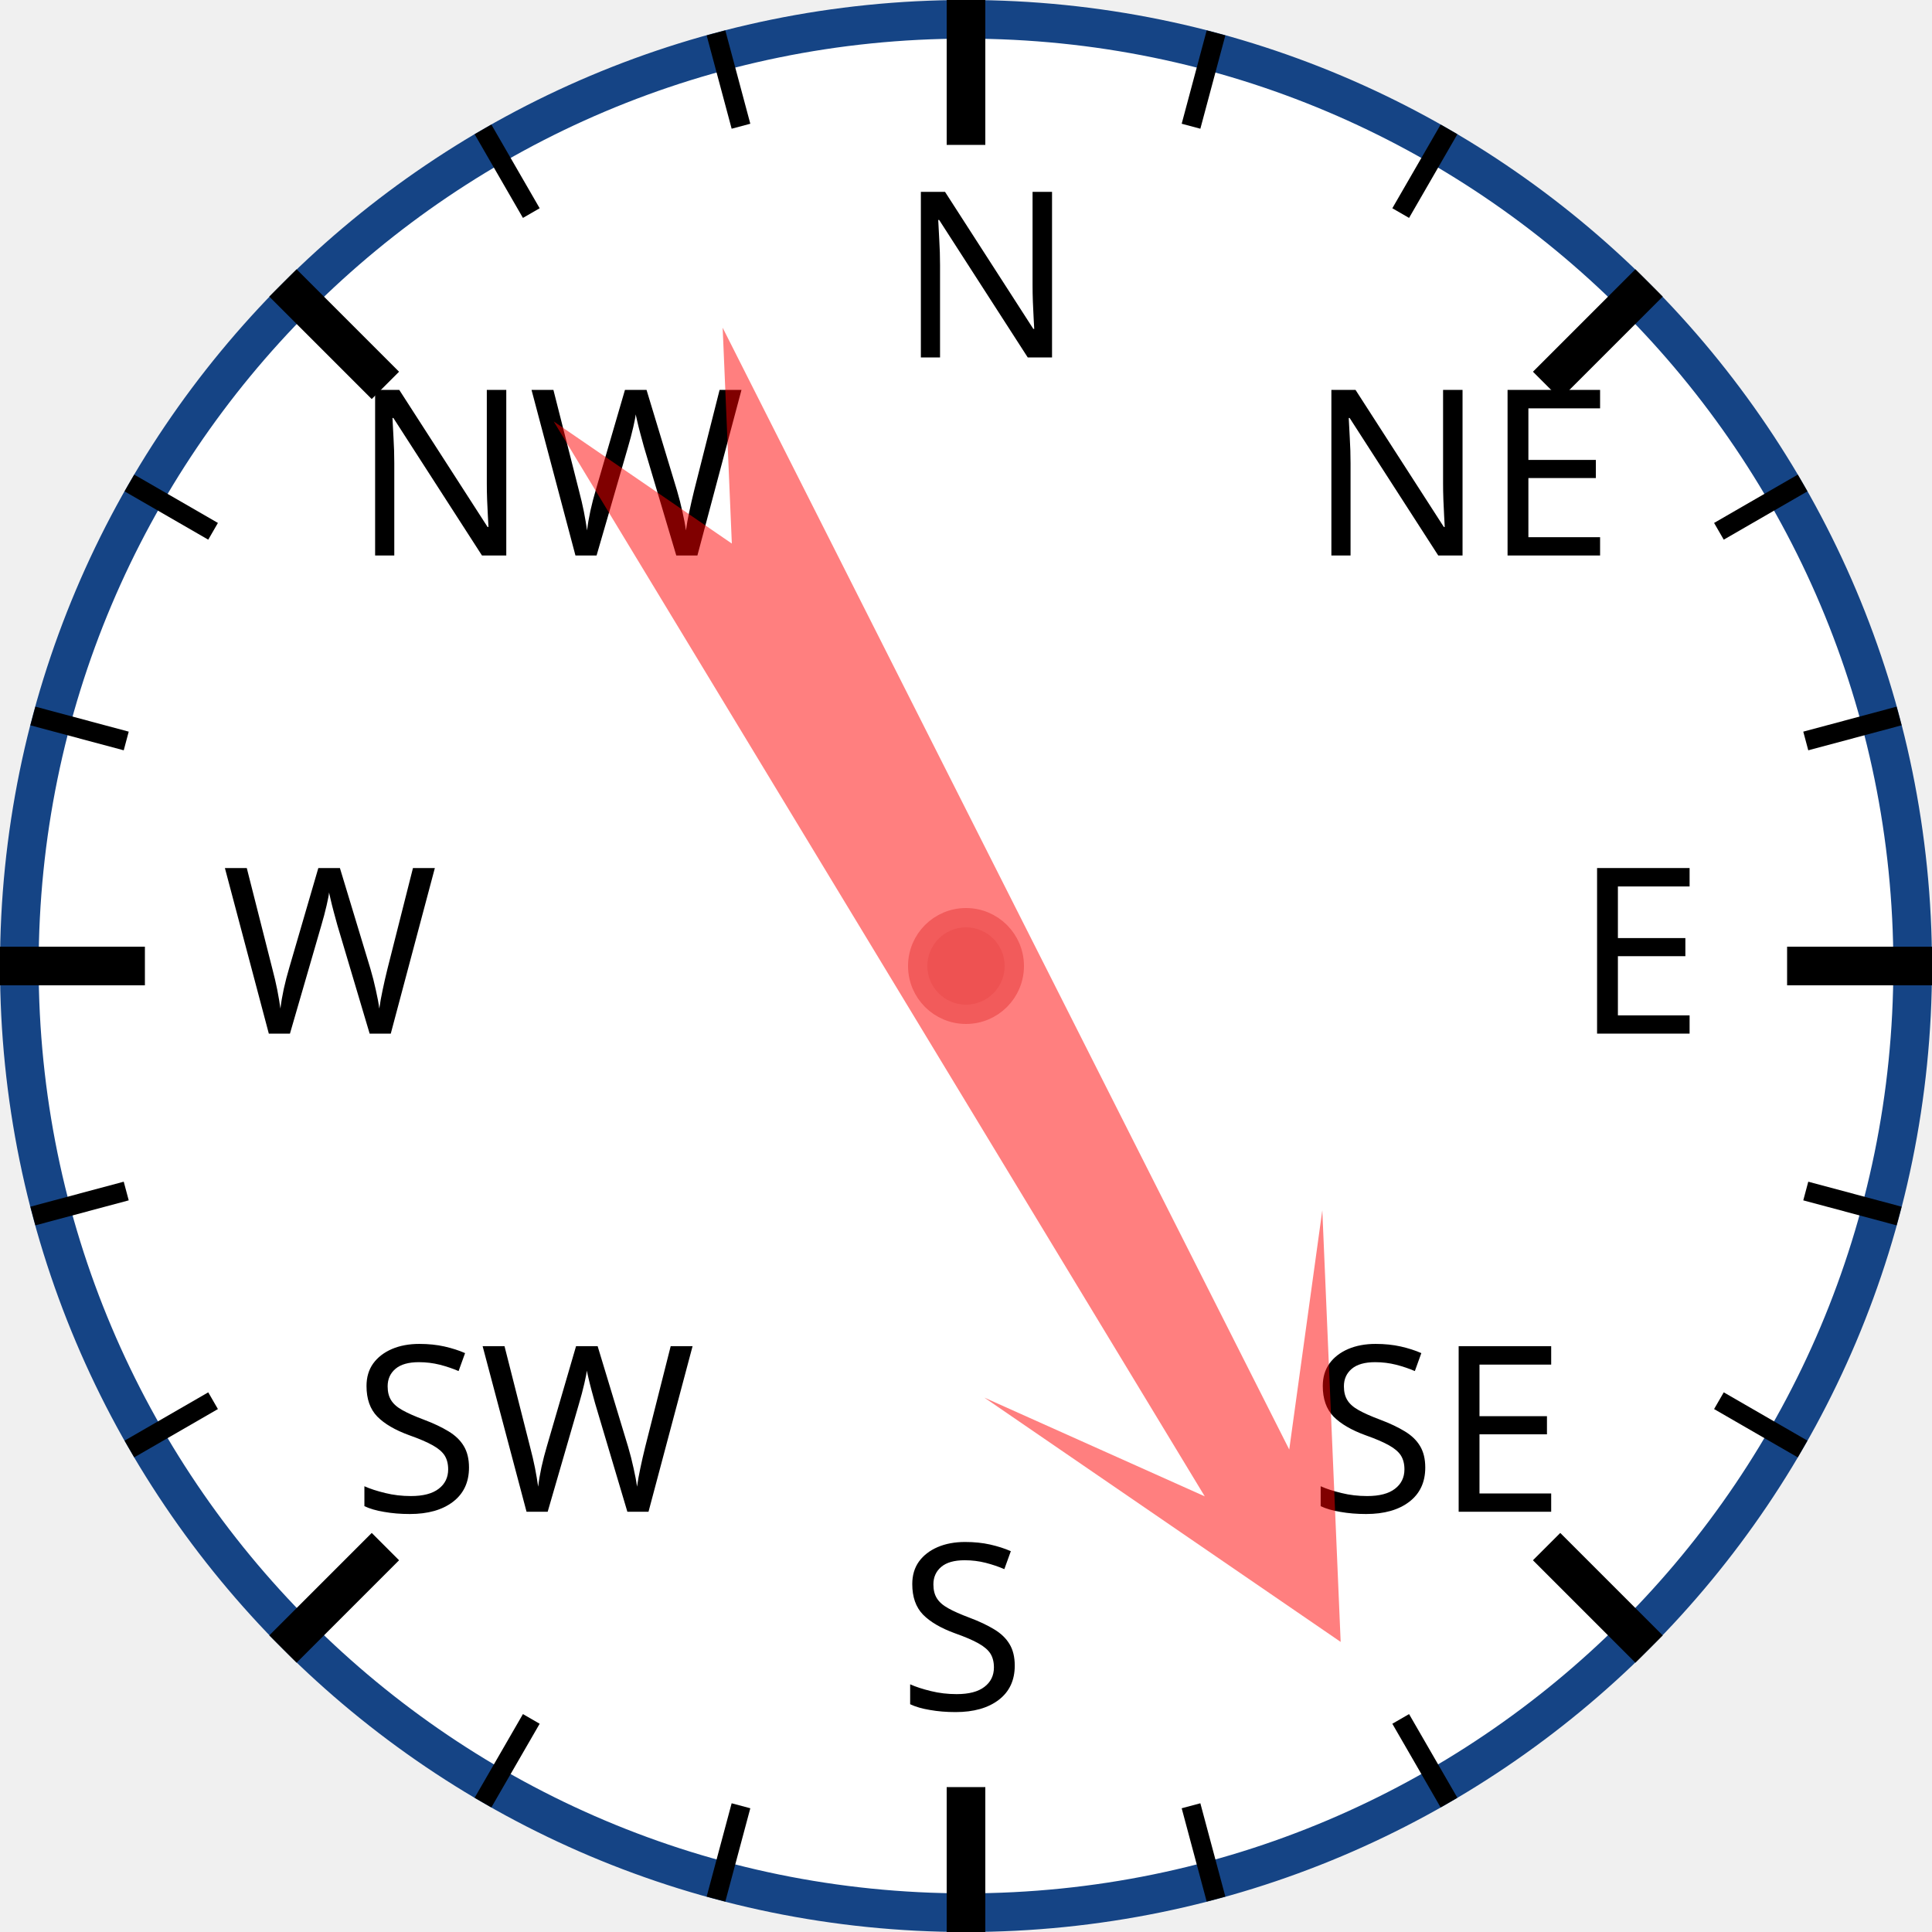
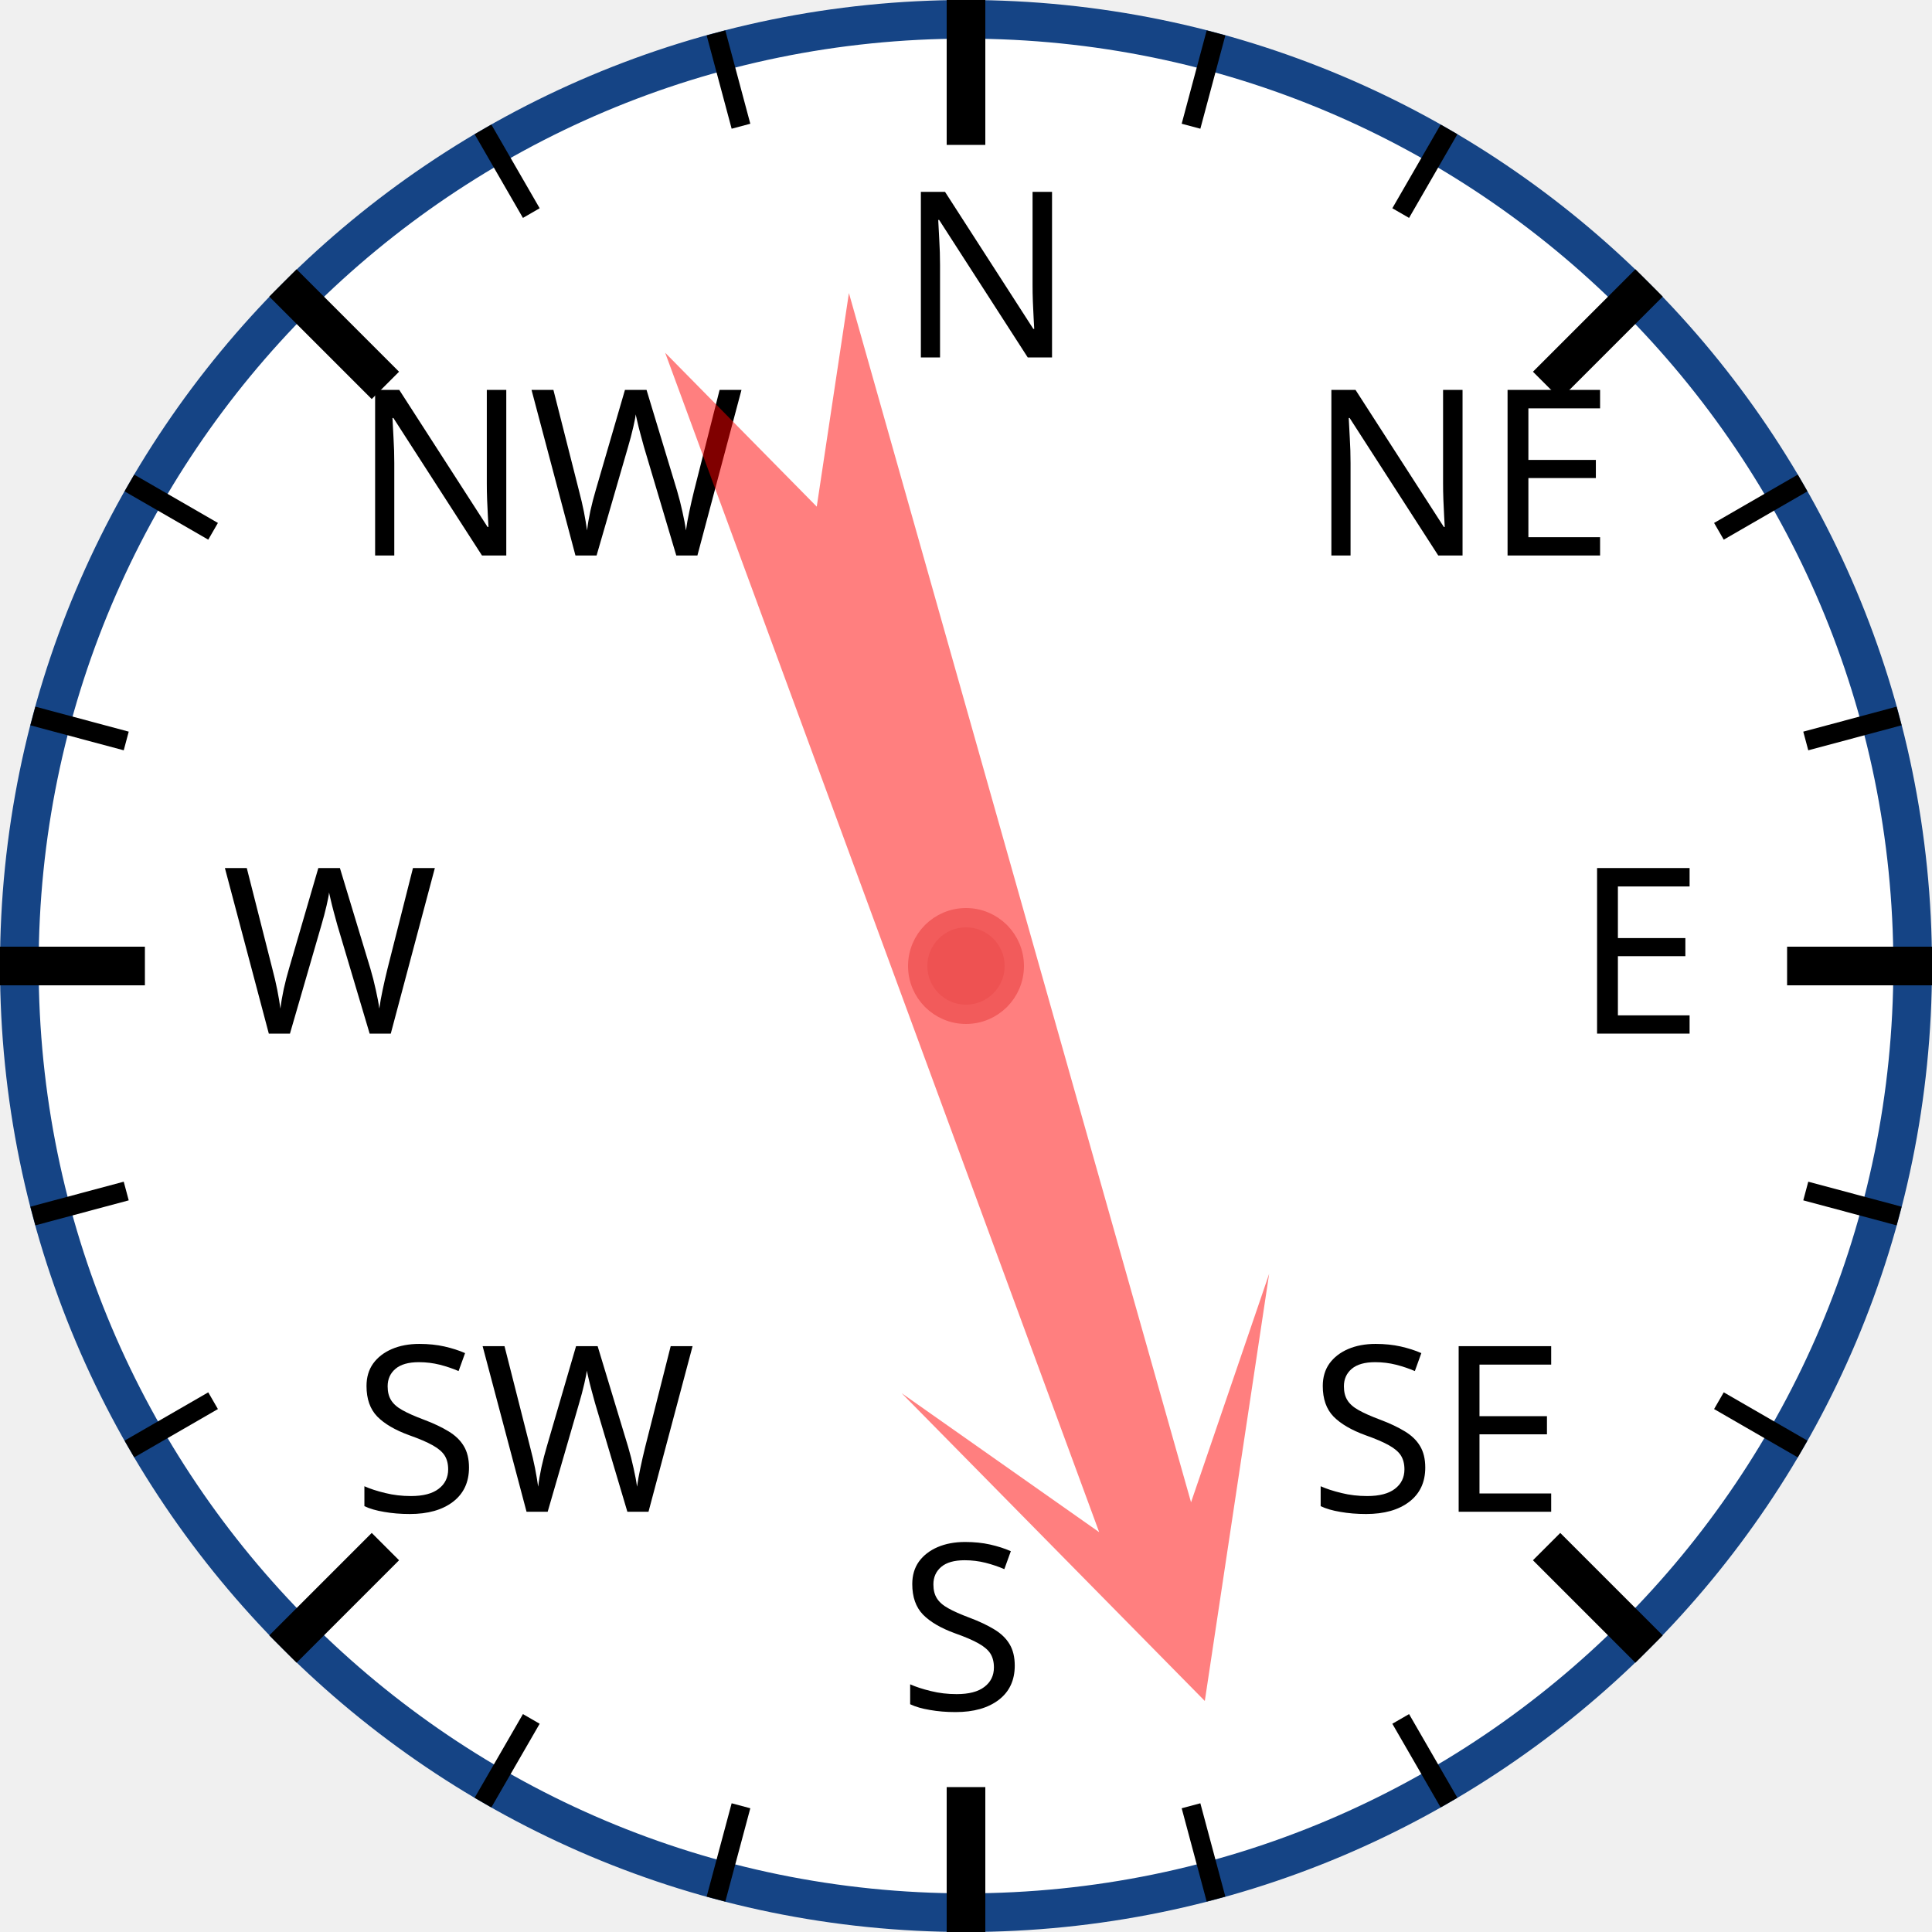
<svg xmlns="http://www.w3.org/2000/svg" width="120px" height="120px" viewBox="0 0 200 200">
  <circle cx="100" cy="100" r="98" style="fill: white; stroke: #154485; stroke-width: 4;" />
  <text x="93.0" y="37.0" style="font-family: sans-serif; font-size: 18pt;">N</text>
  <line x1="100.0" y1="0.0" x2="100.0" y2="15.0" style="stroke: black; stroke-width: 4;" />
  <line x1="74.118" y1="3.407" x2="76.706" y2="13.067" style="stroke: black; stroke-width: 2;" />
  <line x1="50" y1="13.397" x2="55" y2="22.058" style="stroke: black; stroke-width: 2;" />
  <text x="36.503" y="57.503" style="font-family: sans-serif; font-size: 18pt;">NW</text>
  <line x1="29.289" y1="29.289" x2="39.896" y2="39.896" style="stroke: black; stroke-width: 4;" />
  <line x1="13.397" y1="50" x2="22.058" y2="55" style="stroke: black; stroke-width: 2;" />
  <line x1="3.407" y1="74.118" x2="13.067" y2="76.706" style="stroke: black; stroke-width: 2;" />
  <text x="23.0" y="107.0" style="font-family: sans-serif; font-size: 18pt;">W</text>
  <line x1="0.0" y1="100.0" x2="15.0" y2="100.0" style="stroke: black; stroke-width: 4;" />
  <line x1="3.407" y1="125.882" x2="13.067" y2="123.294" style="stroke: black; stroke-width: 2;" />
  <line x1="13.397" y1="150" x2="22.058" y2="145" style="stroke: black; stroke-width: 2;" />
  <text x="36.503" y="156.497" style="font-family: sans-serif; font-size: 18pt;">SW</text>
  <line x1="29.289" y1="170.711" x2="39.896" y2="160.104" style="stroke: black; stroke-width: 4;" />
  <line x1="50" y1="186.603" x2="55" y2="177.942" style="stroke: black; stroke-width: 2;" />
  <line x1="74.118" y1="196.593" x2="76.706" y2="186.933" style="stroke: black; stroke-width: 2;" />
  <text x="93" y="177.0" style="font-family: sans-serif; font-size: 18pt;">S</text>
  <line x1="100" y1="200.0" x2="100" y2="185.0" style="stroke: black; stroke-width: 4;" />
  <line x1="125.882" y1="196.593" x2="123.294" y2="186.933" style="stroke: black; stroke-width: 2;" />
  <line x1="150.0" y1="186.603" x2="145.0" y2="177.942" style="stroke: black; stroke-width: 2;" />
  <text x="135.497" y="156.497" style="font-family: sans-serif; font-size: 18pt;">SE</text>
  <line x1="170.711" y1="170.711" x2="160.104" y2="160.104" style="stroke: black; stroke-width: 4;" />
  <line x1="186.603" y1="150" x2="177.942" y2="145" style="stroke: black; stroke-width: 2;" />
  <line x1="196.593" y1="125.882" x2="186.933" y2="123.294" style="stroke: black; stroke-width: 2;" />
  <text x="163.0" y="107" style="font-family: sans-serif; font-size: 18pt;">E</text>
  <line x1="200.0" y1="100" x2="185.0" y2="100" style="stroke: black; stroke-width: 4;" />
  <line x1="196.593" y1="74.118" x2="186.933" y2="76.706" style="stroke: black; stroke-width: 2;" />
  <line x1="186.603" y1="50" x2="177.942" y2="55" style="stroke: black; stroke-width: 2;" />
  <text x="135.497" y="57.503" style="font-family: sans-serif; font-size: 18pt;">NE</text>
  <line x1="170.711" y1="29.289" x2="160.104" y2="39.896" style="stroke: black; stroke-width: 4;" />
  <line x1="150" y1="13.397" x2="145" y2="22.058" style="stroke: black; stroke-width: 2;" />
  <line x1="125.882" y1="3.407" x2="123.294" y2="13.067" style="stroke: black; stroke-width: 2;" />
-   <polygon points="100 20 120 60 105 40 110 170 100 150 90 170 95 40 80 60" style="fill: red; fill-opacity: 0.5;" transform="rotate(151,100,100)" />
+   <polygon points="100 20 120 60 105 40 110 170 100 150 90 170 95 40 80 60" style="fill: red; fill-opacity: 0.5;" transform="rotate(162,100,100)" />
  <circle cx="100" cy="100" r="5" style="fill: #EE5252; stroke: #F25B5B; stroke-width: 2;" />
</svg>
